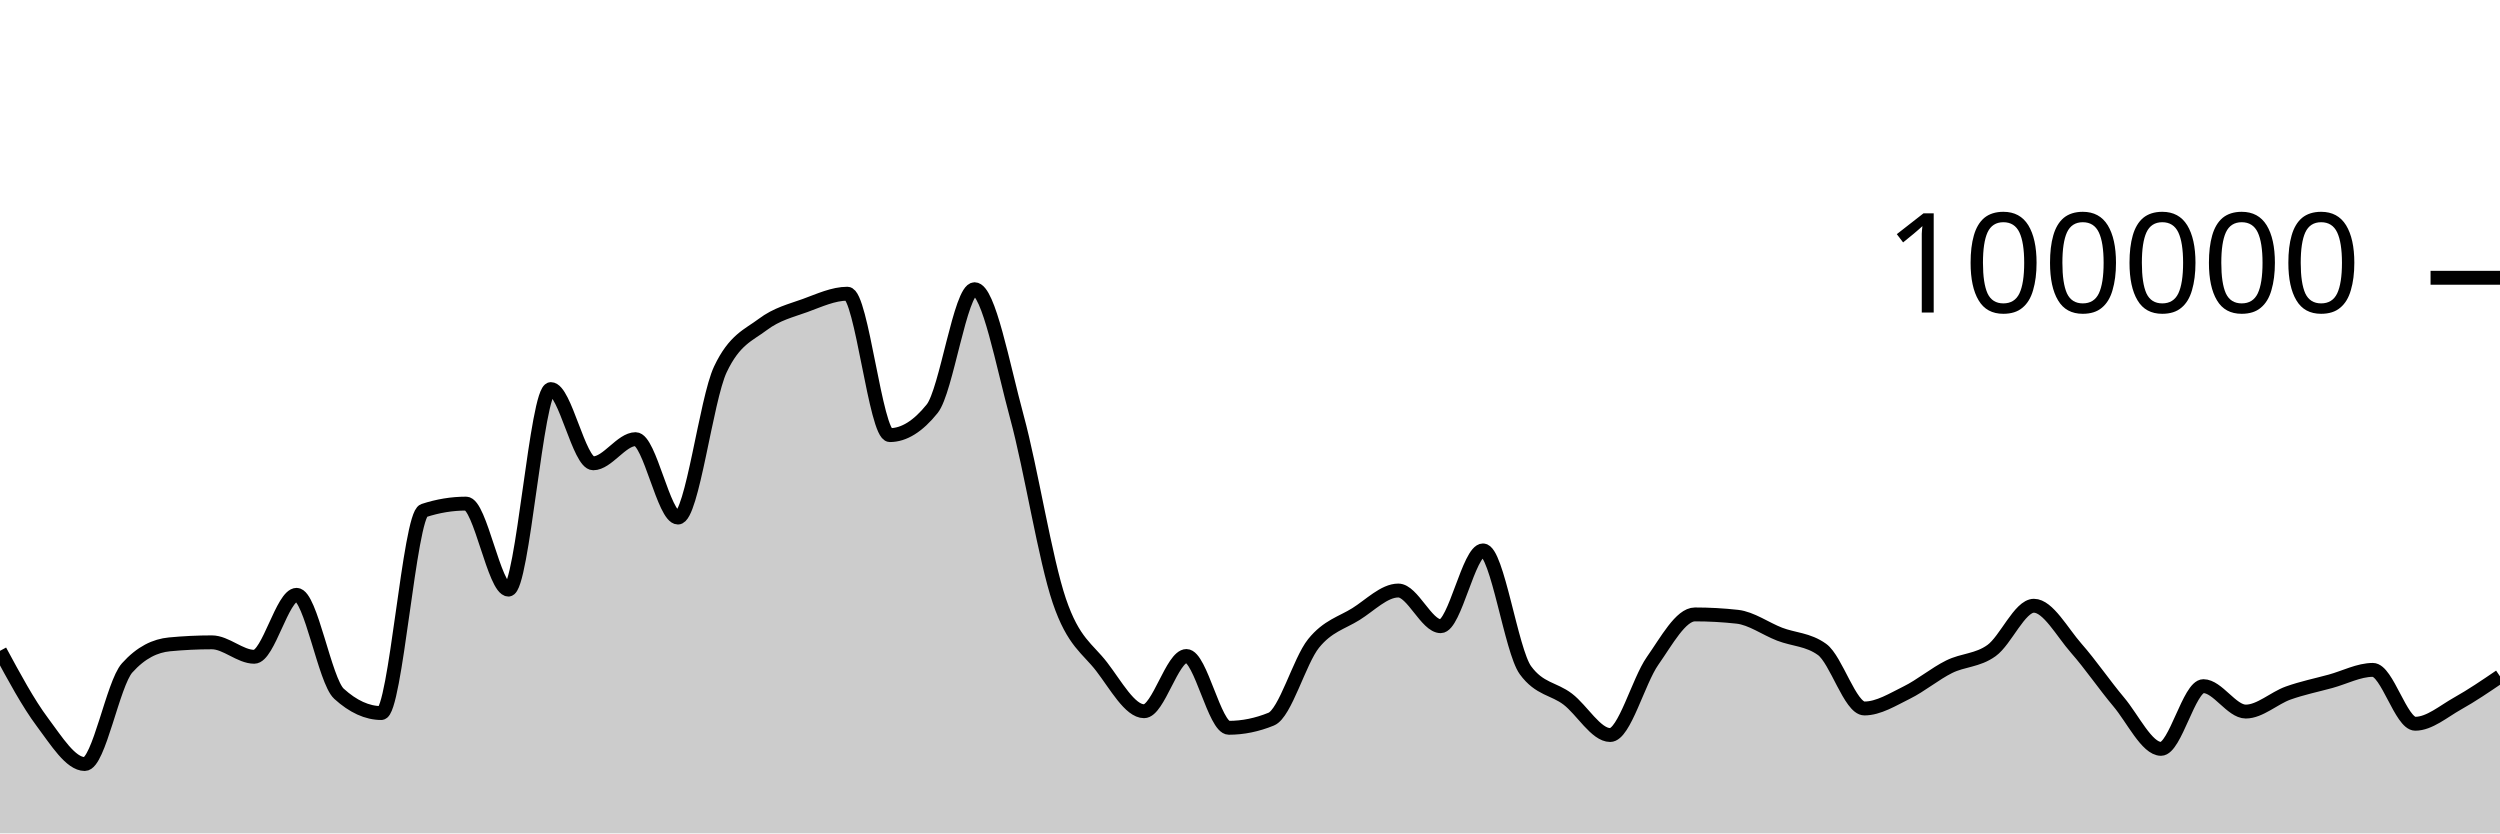
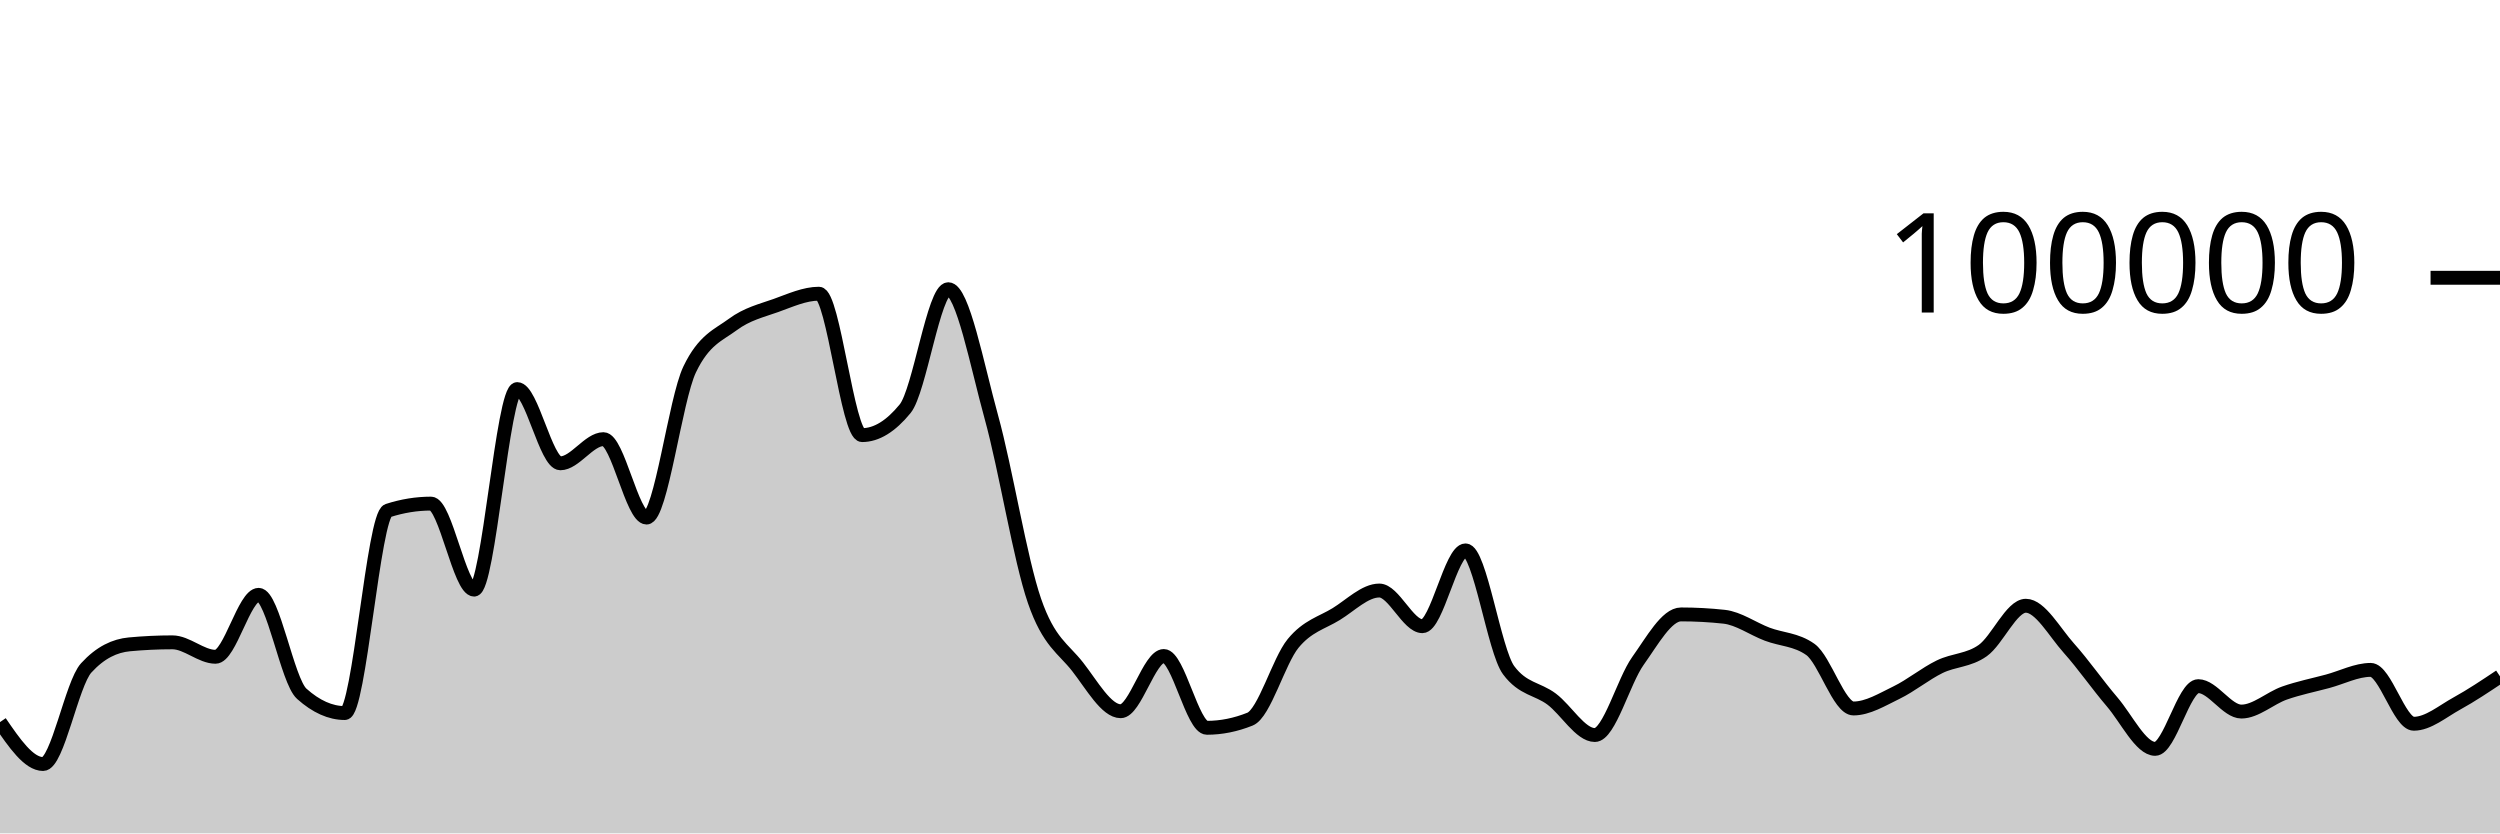
<svg xmlns="http://www.w3.org/2000/svg" viewBox="0 0 180 60">
  <g transform="translate(0,20)">
-     <path class="area" fill="rgba(0, 0, 0, 0.2)" d="M0,26.86C1.017,28.746,2.034,30.633,3.051,31.991C4.068,33.35,5.085,35.01,6.102,35.01C7.119,35.01,8.136,29.22,9.153,28.09C10.169,26.959,11.186,26.492,12.203,26.394C13.22,26.297,14.237,26.248,15.254,26.248C16.271,26.248,17.288,27.288,18.305,27.288C19.322,27.288,20.339,22.828,21.356,22.828C22.373,22.828,23.39,29.025,24.407,29.95C25.424,30.876,26.441,31.339,27.458,31.339C28.475,31.339,29.492,17.096,30.508,16.762C31.525,16.427,32.542,16.26,33.559,16.26C34.576,16.26,35.593,22.452,36.61,22.452C37.627,22.452,38.644,8.014,39.661,8.014C40.678,8.014,41.695,13.358,42.712,13.358C43.729,13.358,44.746,11.619,45.763,11.619C46.78,11.619,47.797,17.265,48.814,17.265C49.831,17.265,50.847,8.756,51.864,6.6C52.881,4.444,53.898,4.133,54.915,3.366C55.932,2.599,56.949,2.367,57.966,1.997C58.983,1.627,60,1.147,61.017,1.147C62.034,1.147,63.051,11.328,64.068,11.328C65.085,11.328,66.102,10.694,67.119,9.426C68.136,8.159,69.153,0.823,70.169,0.823C71.186,0.823,72.203,6.294,73.22,10.033C74.237,13.773,75.254,20.265,76.271,23.261C77.288,26.256,78.305,26.681,79.322,28.005C80.339,29.33,81.356,31.208,82.373,31.208C83.39,31.208,84.407,27.232,85.424,27.232C86.441,27.232,87.458,32.401,88.475,32.401C89.492,32.401,90.508,32.193,91.525,31.778C92.542,31.363,93.559,27.589,94.576,26.328C95.593,25.067,96.61,24.849,97.627,24.214C98.644,23.579,99.661,22.518,100.678,22.518C101.695,22.518,102.712,25.086,103.729,25.086C104.746,25.086,105.763,19.628,106.78,19.628C107.797,19.628,108.814,26.863,109.831,28.254C110.847,29.644,111.864,29.561,112.881,30.339C113.898,31.117,114.915,32.922,115.932,32.922C116.949,32.922,117.966,29.034,118.983,27.587C120,26.139,121.017,24.238,122.034,24.238C123.051,24.238,124.068,24.294,125.085,24.406C126.102,24.518,127.119,25.27,128.136,25.662C129.153,26.054,130.169,26.027,131.186,26.758C132.203,27.489,133.22,31.01,134.237,31.01C135.254,31.01,136.271,30.366,137.288,29.865C138.305,29.364,139.322,28.509,140.339,28.005C141.356,27.501,142.373,27.573,143.39,26.841C144.407,26.109,145.424,23.614,146.441,23.614C147.458,23.614,148.475,25.522,149.492,26.675C150.508,27.828,151.525,29.324,152.542,30.531C153.559,31.738,154.576,33.918,155.593,33.918C156.61,33.918,157.627,29.403,158.644,29.403C159.661,29.403,160.678,31.233,161.695,31.233C162.712,31.233,163.729,30.264,164.746,29.9C165.763,29.537,166.78,29.332,167.797,29.054C168.814,28.776,169.831,28.232,170.847,28.232C171.864,28.232,172.881,32.11,173.898,32.11C174.915,32.11,175.932,31.22,176.949,30.651C177.966,30.082,178.983,29.389,180,28.697L180,40C178.983,40,177.966,40,176.949,40C175.932,40,174.915,40,173.898,40C172.881,40,171.864,40,170.847,40C169.831,40,168.814,40,167.797,40C166.78,40,165.763,40,164.746,40C163.729,40,162.712,40,161.695,40C160.678,40,159.661,40,158.644,40C157.627,40,156.61,40,155.593,40C154.576,40,153.559,40,152.542,40C151.525,40,150.508,40,149.492,40C148.475,40,147.458,40,146.441,40C145.424,40,144.407,40,143.39,40C142.373,40,141.356,40,140.339,40C139.322,40,138.305,40,137.288,40C136.271,40,135.254,40,134.237,40C133.22,40,132.203,40,131.186,40C130.169,40,129.153,40,128.136,40C127.119,40,126.102,40,125.085,40C124.068,40,123.051,40,122.034,40C121.017,40,120,40,118.983,40C117.966,40,116.949,40,115.932,40C114.915,40,113.898,40,112.881,40C111.864,40,110.847,40,109.831,40C108.814,40,107.797,40,106.78,40C105.763,40,104.746,40,103.729,40C102.712,40,101.695,40,100.678,40C99.661,40,98.644,40,97.627,40C96.61,40,95.593,40,94.576,40C93.559,40,92.542,40,91.525,40C90.508,40,89.492,40,88.475,40C87.458,40,86.441,40,85.424,40C84.407,40,83.39,40,82.373,40C81.356,40,80.339,40,79.322,40C78.305,40,77.288,40,76.271,40C75.254,40,74.237,40,73.22,40C72.203,40,71.186,40,70.169,40C69.153,40,68.136,40,67.119,40C66.102,40,65.085,40,64.068,40C63.051,40,62.034,40,61.017,40C60,40,58.983,40,57.966,40C56.949,40,55.932,40,54.915,40C53.898,40,52.881,40,51.864,40C50.847,40,49.831,40,48.814,40C47.797,40,46.78,40,45.763,40C44.746,40,43.729,40,42.712,40C41.695,40,40.678,40,39.661,40C38.644,40,37.627,40,36.61,40C35.593,40,34.576,40,33.559,40C32.542,40,31.525,40,30.508,40C29.492,40,28.475,40,27.458,40C26.441,40,25.424,40,24.407,40C23.39,40,22.373,40,21.356,40C20.339,40,19.322,40,18.305,40C17.288,40,16.271,40,15.254,40C14.237,40,13.22,40,12.203,40C11.186,40,10.169,40,9.153,40C8.136,40,7.119,40,6.102,40C5.085,40,4.068,40,3.051,40C2.034,40,1.017,40,0,40Z" />
-     <path class="line" stroke="black" fill="none" d="M0,26.86C1.017,28.746,2.034,30.633,3.051,31.991C4.068,33.35,5.085,35.01,6.102,35.01C7.119,35.01,8.136,29.22,9.153,28.09C10.169,26.959,11.186,26.492,12.203,26.394C13.22,26.297,14.237,26.248,15.254,26.248C16.271,26.248,17.288,27.288,18.305,27.288C19.322,27.288,20.339,22.828,21.356,22.828C22.373,22.828,23.39,29.025,24.407,29.95C25.424,30.876,26.441,31.339,27.458,31.339C28.475,31.339,29.492,17.096,30.508,16.762C31.525,16.427,32.542,16.26,33.559,16.26C34.576,16.26,35.593,22.452,36.61,22.452C37.627,22.452,38.644,8.014,39.661,8.014C40.678,8.014,41.695,13.358,42.712,13.358C43.729,13.358,44.746,11.619,45.763,11.619C46.78,11.619,47.797,17.265,48.814,17.265C49.831,17.265,50.847,8.756,51.864,6.6C52.881,4.444,53.898,4.133,54.915,3.366C55.932,2.599,56.949,2.367,57.966,1.997C58.983,1.627,60,1.147,61.017,1.147C62.034,1.147,63.051,11.328,64.068,11.328C65.085,11.328,66.102,10.694,67.119,9.426C68.136,8.159,69.153,0.823,70.169,0.823C71.186,0.823,72.203,6.294,73.22,10.033C74.237,13.773,75.254,20.265,76.271,23.261C77.288,26.256,78.305,26.681,79.322,28.005C80.339,29.33,81.356,31.208,82.373,31.208C83.39,31.208,84.407,27.232,85.424,27.232C86.441,27.232,87.458,32.401,88.475,32.401C89.492,32.401,90.508,32.193,91.525,31.778C92.542,31.363,93.559,27.589,94.576,26.328C95.593,25.067,96.61,24.849,97.627,24.214C98.644,23.579,99.661,22.518,100.678,22.518C101.695,22.518,102.712,25.086,103.729,25.086C104.746,25.086,105.763,19.628,106.78,19.628C107.797,19.628,108.814,26.863,109.831,28.254C110.847,29.644,111.864,29.561,112.881,30.339C113.898,31.117,114.915,32.922,115.932,32.922C116.949,32.922,117.966,29.034,118.983,27.587C120,26.139,121.017,24.238,122.034,24.238C123.051,24.238,124.068,24.294,125.085,24.406C126.102,24.518,127.119,25.27,128.136,25.662C129.153,26.054,130.169,26.027,131.186,26.758C132.203,27.489,133.22,31.01,134.237,31.01C135.254,31.01,136.271,30.366,137.288,29.865C138.305,29.364,139.322,28.509,140.339,28.005C141.356,27.501,142.373,27.573,143.39,26.841C144.407,26.109,145.424,23.614,146.441,23.614C147.458,23.614,148.475,25.522,149.492,26.675C150.508,27.828,151.525,29.324,152.542,30.531C153.559,31.738,154.576,33.918,155.593,33.918C156.61,33.918,157.627,29.403,158.644,29.403C159.661,29.403,160.678,31.233,161.695,31.233C162.712,31.233,163.729,30.264,164.746,29.9C165.763,29.537,166.78,29.332,167.797,29.054C168.814,28.776,169.831,28.232,170.847,28.232C171.864,28.232,172.881,32.11,173.898,32.11C174.915,32.11,175.932,31.22,176.949,30.651C177.966,30.082,178.983,29.389,180,28.697" />
+     <path class="area" fill="rgba(0, 0, 0, 0.2)" d="M0,31.991C1.034,33.501,2.069,35.01,3.103,35.01C4.138,35.01,5.172,29.22,6.207,28.09C7.241,26.959,8.276,26.492,9.31,26.394C10.345,26.297,11.379,26.248,12.414,26.248C13.448,26.248,14.483,27.288,15.517,27.288C16.552,27.288,17.586,22.828,18.621,22.828C19.655,22.828,20.69,29.025,21.724,29.95C22.759,30.876,23.793,31.339,24.828,31.339C25.862,31.339,26.897,17.096,27.931,16.762C28.966,16.427,30,16.26,31.034,16.26C32.069,16.26,33.103,22.452,34.138,22.452C35.172,22.452,36.207,8.014,37.241,8.014C38.276,8.014,39.31,13.358,40.345,13.358C41.379,13.358,42.414,11.619,43.448,11.619C44.483,11.619,45.517,17.265,46.552,17.265C47.586,17.265,48.621,8.756,49.655,6.6C50.69,4.444,51.724,4.133,52.759,3.366C53.793,2.599,54.828,2.367,55.862,1.997C56.897,1.627,57.931,1.147,58.966,1.147C60,1.147,61.034,11.328,62.069,11.328C63.103,11.328,64.138,10.694,65.172,9.426C66.207,8.159,67.241,0.823,68.276,0.823C69.31,0.823,70.345,6.294,71.379,10.033C72.414,13.773,73.448,20.265,74.483,23.261C75.517,26.256,76.552,26.681,77.586,28.005C78.621,29.33,79.655,31.208,80.69,31.208C81.724,31.208,82.759,27.232,83.793,27.232C84.828,27.232,85.862,32.401,86.897,32.401C87.931,32.401,88.966,32.193,90,31.778C91.034,31.363,92.069,27.589,93.103,26.328C94.138,25.067,95.172,24.849,96.207,24.214C97.241,23.579,98.276,22.518,99.31,22.518C100.345,22.518,101.379,25.086,102.414,25.086C103.448,25.086,104.483,19.628,105.517,19.628C106.552,19.628,107.586,26.863,108.621,28.254C109.655,29.644,110.69,29.561,111.724,30.339C112.759,31.117,113.793,32.922,114.828,32.922C115.862,32.922,116.897,29.034,117.931,27.587C118.966,26.139,120,24.238,121.034,24.238C122.069,24.238,123.103,24.294,124.138,24.406C125.172,24.518,126.207,25.27,127.241,25.662C128.276,26.054,129.31,26.027,130.345,26.758C131.379,27.489,132.414,31.01,133.448,31.01C134.483,31.01,135.517,30.366,136.552,29.865C137.586,29.364,138.621,28.509,139.655,28.005C140.69,27.501,141.724,27.573,142.759,26.841C143.793,26.109,144.828,23.614,145.862,23.614C146.897,23.614,147.931,25.522,148.966,26.675C150,27.828,151.034,29.324,152.069,30.531C153.103,31.738,154.138,33.918,155.172,33.918C156.207,33.918,157.241,29.403,158.276,29.403C159.31,29.403,160.345,31.233,161.379,31.233C162.414,31.233,163.448,30.264,164.483,29.9C165.517,29.537,166.552,29.332,167.586,29.054C168.621,28.776,169.655,28.232,170.69,28.232C171.724,28.232,172.759,32.11,173.793,32.11C174.828,32.11,175.862,31.22,176.897,30.651C177.931,30.082,178.966,29.389,180,28.697L180,40C178.966,40,177.931,40,176.897,40C175.862,40,174.828,40,173.793,40C172.759,40,171.724,40,170.69,40C169.655,40,168.621,40,167.586,40C166.552,40,165.517,40,164.483,40C163.448,40,162.414,40,161.379,40C160.345,40,159.31,40,158.276,40C157.241,40,156.207,40,155.172,40C154.138,40,153.103,40,152.069,40C151.034,40,150,40,148.966,40C147.931,40,146.897,40,145.862,40C144.828,40,143.793,40,142.759,40C141.724,40,140.69,40,139.655,40C138.621,40,137.586,40,136.552,40C135.517,40,134.483,40,133.448,40C132.414,40,131.379,40,130.345,40C129.31,40,128.276,40,127.241,40C126.207,40,125.172,40,124.138,40C123.103,40,122.069,40,121.034,40C120,40,118.966,40,117.931,40C116.897,40,115.862,40,114.828,40C113.793,40,112.759,40,111.724,40C110.69,40,109.655,40,108.621,40C107.586,40,106.552,40,105.517,40C104.483,40,103.448,40,102.414,40C101.379,40,100.345,40,99.31,40C98.276,40,97.241,40,96.207,40C95.172,40,94.138,40,93.103,40C92.069,40,91.034,40,90,40C88.966,40,87.931,40,86.897,40C85.862,40,84.828,40,83.793,40C82.759,40,81.724,40,80.69,40C79.655,40,78.621,40,77.586,40C76.552,40,75.517,40,74.483,40C73.448,40,72.414,40,71.379,40C70.345,40,69.31,40,68.276,40C67.241,40,66.207,40,65.172,40C64.138,40,63.103,40,62.069,40C61.034,40,60,40,58.966,40C57.931,40,56.897,40,55.862,40C54.828,40,53.793,40,52.759,40C51.724,40,50.69,40,49.655,40C48.621,40,47.586,40,46.552,40C45.517,40,44.483,40,43.448,40C42.414,40,41.379,40,40.345,40C39.31,40,38.276,40,37.241,40C36.207,40,35.172,40,34.138,40C33.103,40,32.069,40,31.034,40C30,40,28.966,40,27.931,40C26.897,40,25.862,40,24.828,40C23.793,40,22.759,40,21.724,40C20.69,40,19.655,40,18.621,40C17.586,40,16.552,40,15.517,40C14.483,40,13.448,40,12.414,40C11.379,40,10.345,40,9.31,40C8.276,40,7.241,40,6.207,40C5.172,40,4.138,40,3.103,40C2.069,40,1.034,40,0,40Z" />
+     <path class="line" stroke="black" fill="none" d="M0,31.991C1.034,33.501,2.069,35.01,3.103,35.01C4.138,35.01,5.172,29.22,6.207,28.09C7.241,26.959,8.276,26.492,9.31,26.394C10.345,26.297,11.379,26.248,12.414,26.248C13.448,26.248,14.483,27.288,15.517,27.288C16.552,27.288,17.586,22.828,18.621,22.828C19.655,22.828,20.69,29.025,21.724,29.95C22.759,30.876,23.793,31.339,24.828,31.339C25.862,31.339,26.897,17.096,27.931,16.762C28.966,16.427,30,16.26,31.034,16.26C32.069,16.26,33.103,22.452,34.138,22.452C35.172,22.452,36.207,8.014,37.241,8.014C38.276,8.014,39.31,13.358,40.345,13.358C41.379,13.358,42.414,11.619,43.448,11.619C44.483,11.619,45.517,17.265,46.552,17.265C47.586,17.265,48.621,8.756,49.655,6.6C50.69,4.444,51.724,4.133,52.759,3.366C53.793,2.599,54.828,2.367,55.862,1.997C56.897,1.627,57.931,1.147,58.966,1.147C60,1.147,61.034,11.328,62.069,11.328C63.103,11.328,64.138,10.694,65.172,9.426C66.207,8.159,67.241,0.823,68.276,0.823C69.31,0.823,70.345,6.294,71.379,10.033C72.414,13.773,73.448,20.265,74.483,23.261C75.517,26.256,76.552,26.681,77.586,28.005C78.621,29.33,79.655,31.208,80.69,31.208C81.724,31.208,82.759,27.232,83.793,27.232C84.828,27.232,85.862,32.401,86.897,32.401C87.931,32.401,88.966,32.193,90,31.778C91.034,31.363,92.069,27.589,93.103,26.328C94.138,25.067,95.172,24.849,96.207,24.214C97.241,23.579,98.276,22.518,99.31,22.518C100.345,22.518,101.379,25.086,102.414,25.086C103.448,25.086,104.483,19.628,105.517,19.628C106.552,19.628,107.586,26.863,108.621,28.254C109.655,29.644,110.69,29.561,111.724,30.339C112.759,31.117,113.793,32.922,114.828,32.922C115.862,32.922,116.897,29.034,117.931,27.587C118.966,26.139,120,24.238,121.034,24.238C122.069,24.238,123.103,24.294,124.138,24.406C125.172,24.518,126.207,25.27,127.241,25.662C128.276,26.054,129.31,26.027,130.345,26.758C131.379,27.489,132.414,31.01,133.448,31.01C134.483,31.01,135.517,30.366,136.552,29.865C137.586,29.364,138.621,28.509,139.655,28.005C140.69,27.501,141.724,27.573,142.759,26.841C143.793,26.109,144.828,23.614,145.862,23.614C146.897,23.614,147.931,25.522,148.966,26.675C150,27.828,151.034,29.324,152.069,30.531C153.103,31.738,154.138,33.918,155.172,33.918C156.207,33.918,157.241,29.403,158.276,29.403C159.31,29.403,160.345,31.233,161.379,31.233C162.414,31.233,163.448,30.264,164.483,29.9C165.517,29.537,166.552,29.332,167.586,29.054C168.621,28.776,169.655,28.232,170.69,28.232C171.724,28.232,172.759,32.11,173.793,32.11C174.828,32.11,175.862,31.22,176.897,30.651C177.931,30.082,178.966,29.389,180,28.697" />
    <path class="axis-ceiling" stroke-width="1" stroke="black" fill="none" d="M175,0L180,0" />
    <text class="axis-ceiling-label" font-family="sans-serif" text-anchor="end" font-size="10px" x="170" y="2.5">100000</text>
  </g>
</svg>
